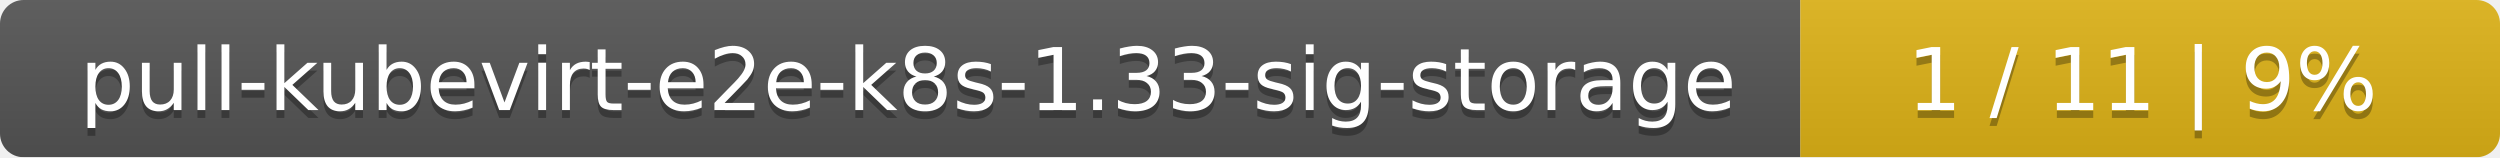
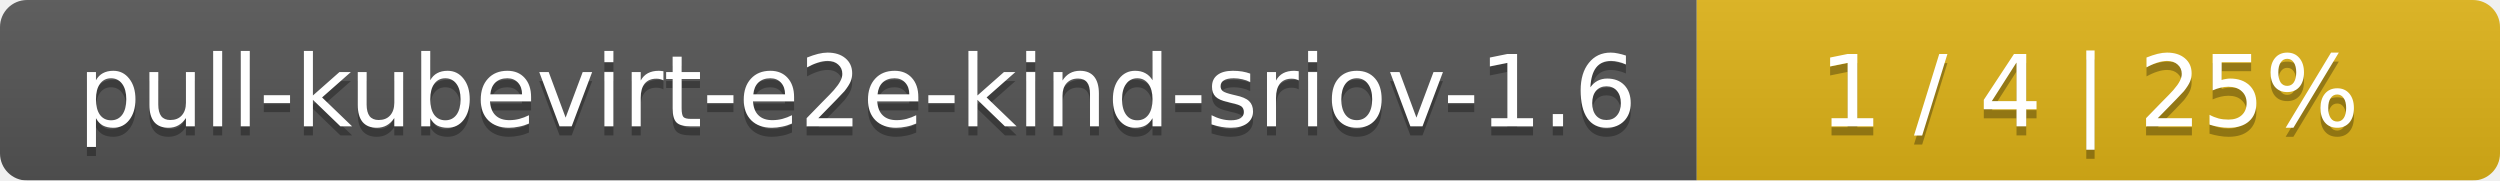
- <svg xmlns="http://www.w3.org/2000/svg" width="318" height="20">
+ <svg xmlns="http://www.w3.org/2000/svg" width="277" height="20">
  <linearGradient id="smooth" x2="0" y2="100%">
    <stop offset="0" stop-color="#bbb" stop-opacity=".1" />
    <stop offset="1" stop-opacity=".1" />
  </linearGradient>
  <mask id="round">
-     <rect width="318" height="20" rx="3" fill="#fff" />
+     <rect width="277" height="20" rx="3" fill="#fff" />
  </mask>
  <g mask="url(#round)">
-     <rect width="229" height="20" fill="#555" />
-     <rect x="229" width="89" height="20" fill="#dfb317" />
-     <rect width="318" height="20" fill="url(#smooth)" />
+     <rect width="188" height="20" fill="#555" />
+     <rect x="188" width="89" height="20" fill="#dfb317" />
+     <rect width="277" height="20" fill="url(#smooth)" />
  </g>
  <g fill="#fff" text-anchor="middle" font-family="DejaVu Sans,Verdana,Geneva,sans-serif" font-size="11">
-     <text x="115.5" y="15" fill="#010101" fill-opacity=".3">pull-kubevirt-e2e-k8s-1.33-sig-storage</text>
-     <text x="115.5" y="14">pull-kubevirt-e2e-k8s-1.33-sig-storage</text>
-     <text x="272.5" y="15" fill="#010101" fill-opacity=".3">1 / 11    |    9%</text>
-     <text x="272.5" y="14">1 / 11    |    9%</text>
+     <text x="95" y="15" fill="#010101" fill-opacity=".3">pull-kubevirt-e2e-kind-sriov-1.6</text>
+     <text x="95" y="14">pull-kubevirt-e2e-kind-sriov-1.6</text>
+     <text x="231.5" y="15" fill="#010101" fill-opacity=".3">1 / 4    |    25%</text>
+     <text x="231.5" y="14">1 / 4    |    25%</text>
  </g>
</svg>
